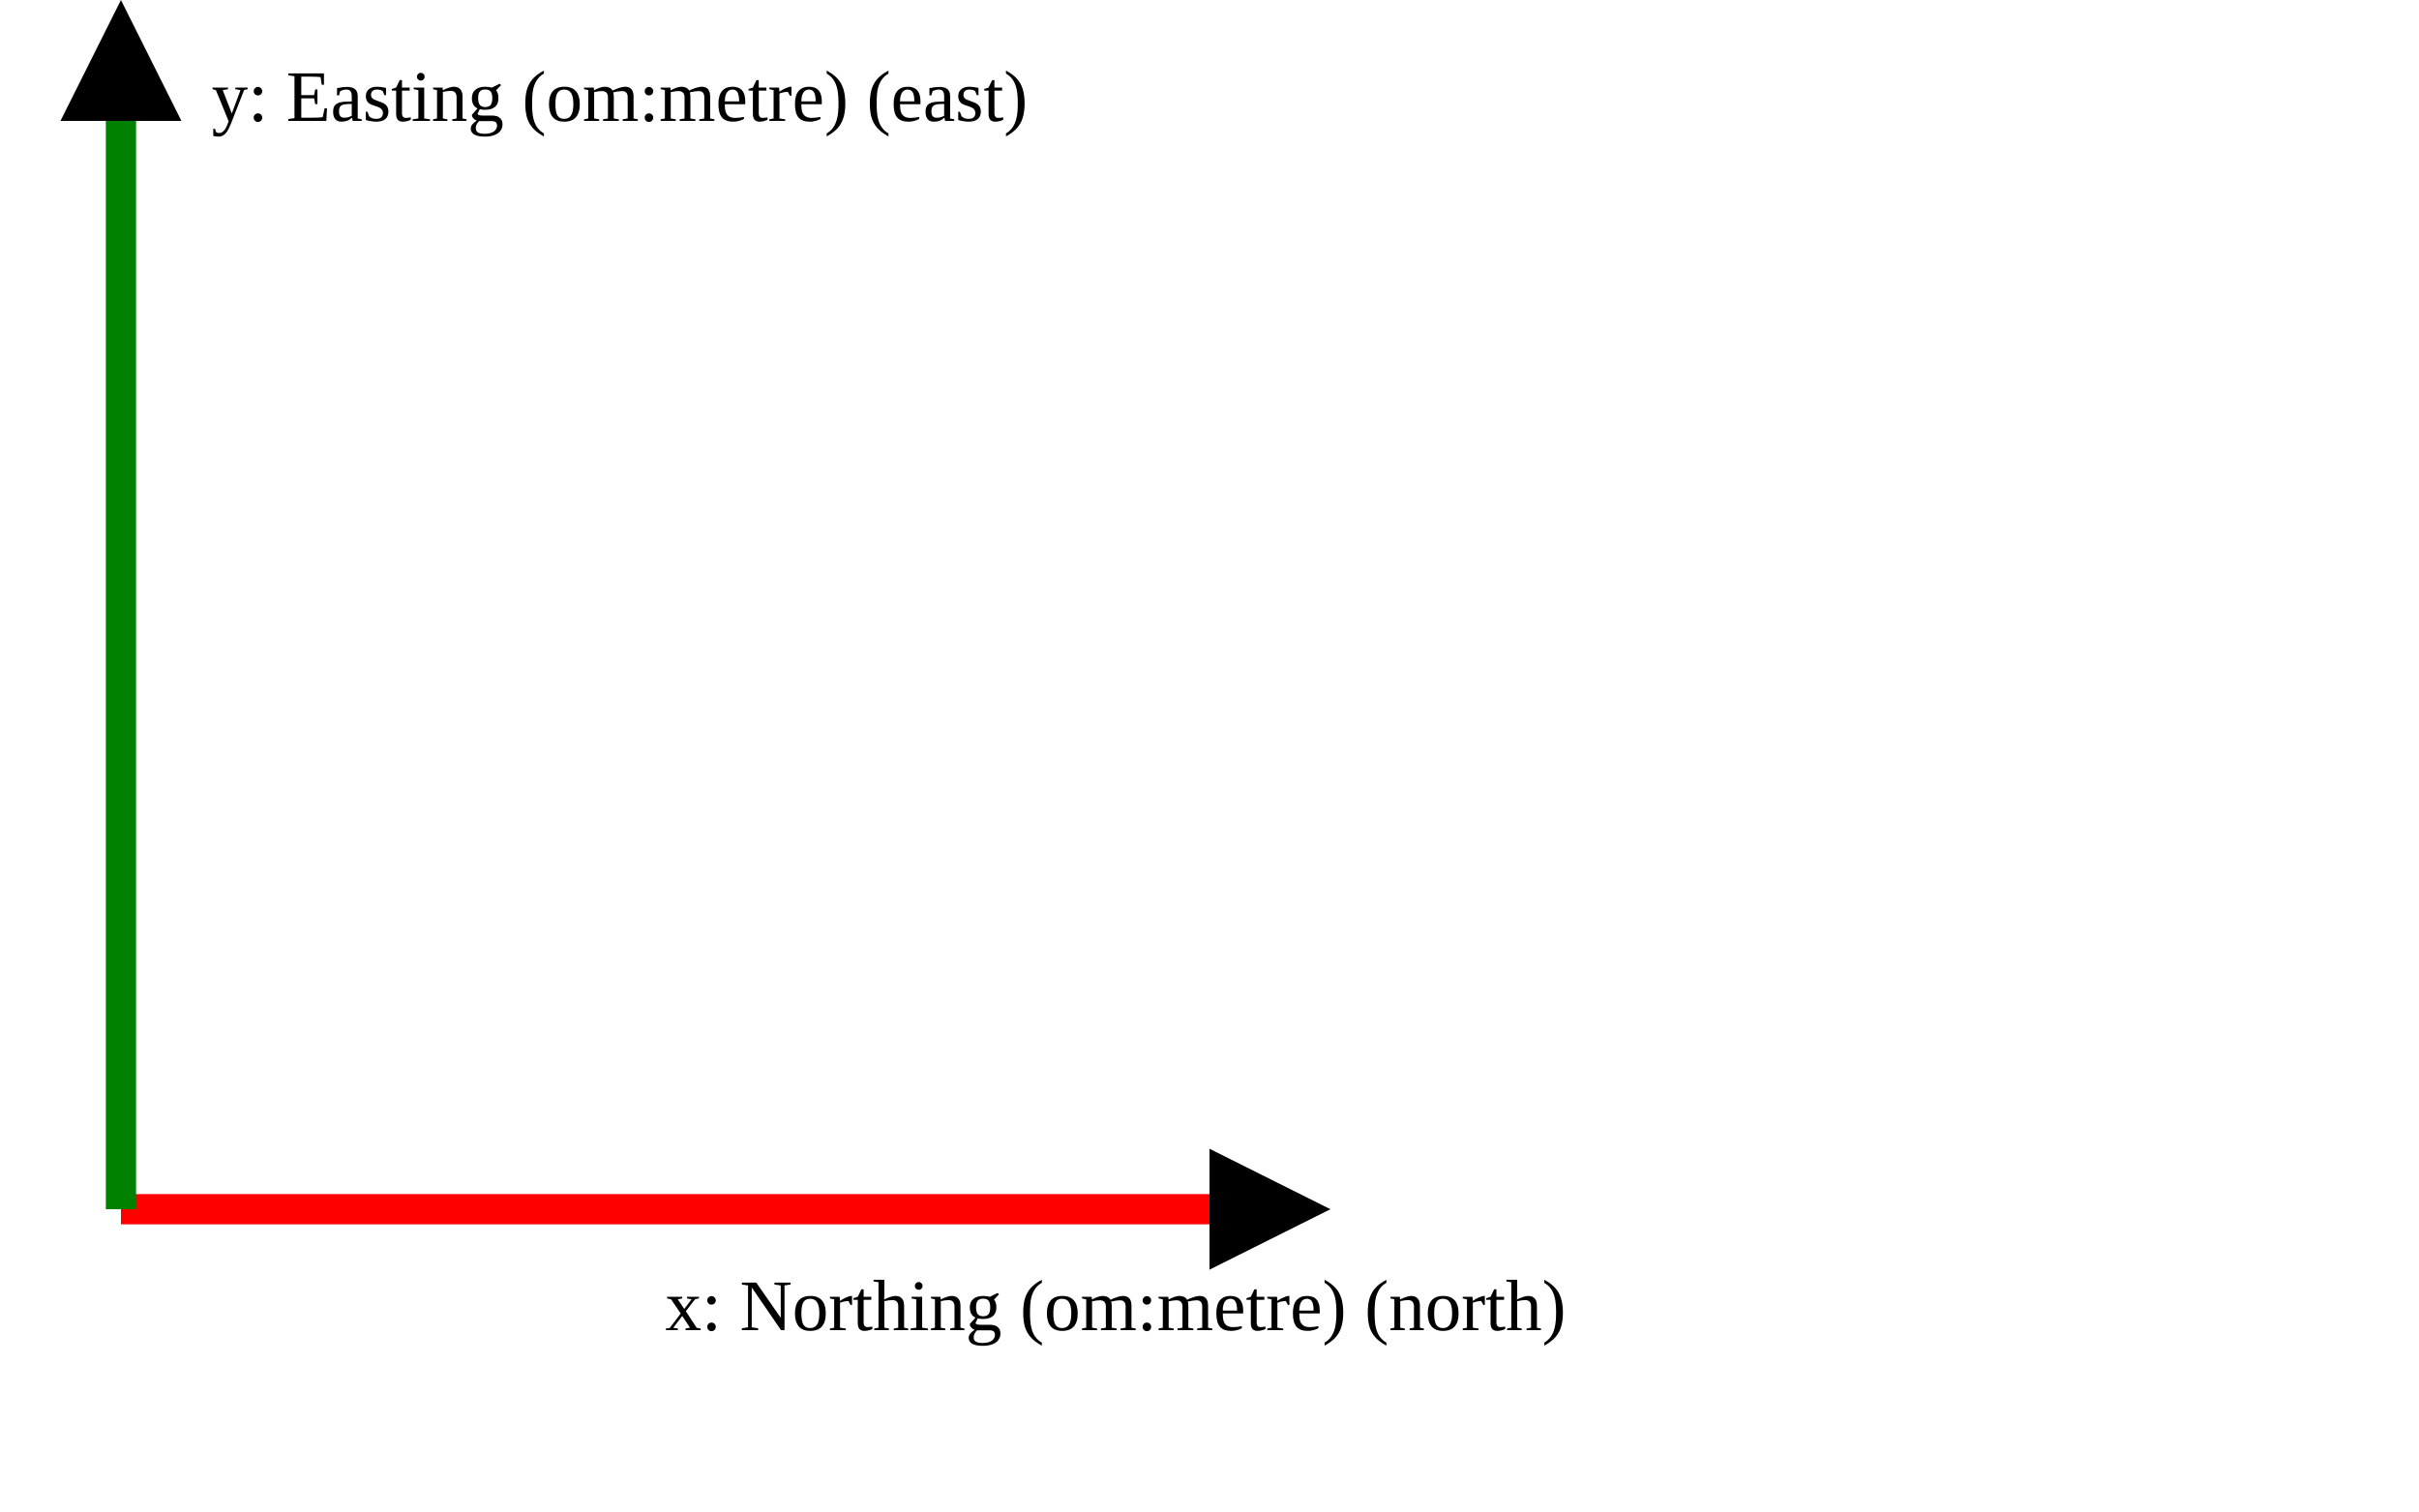
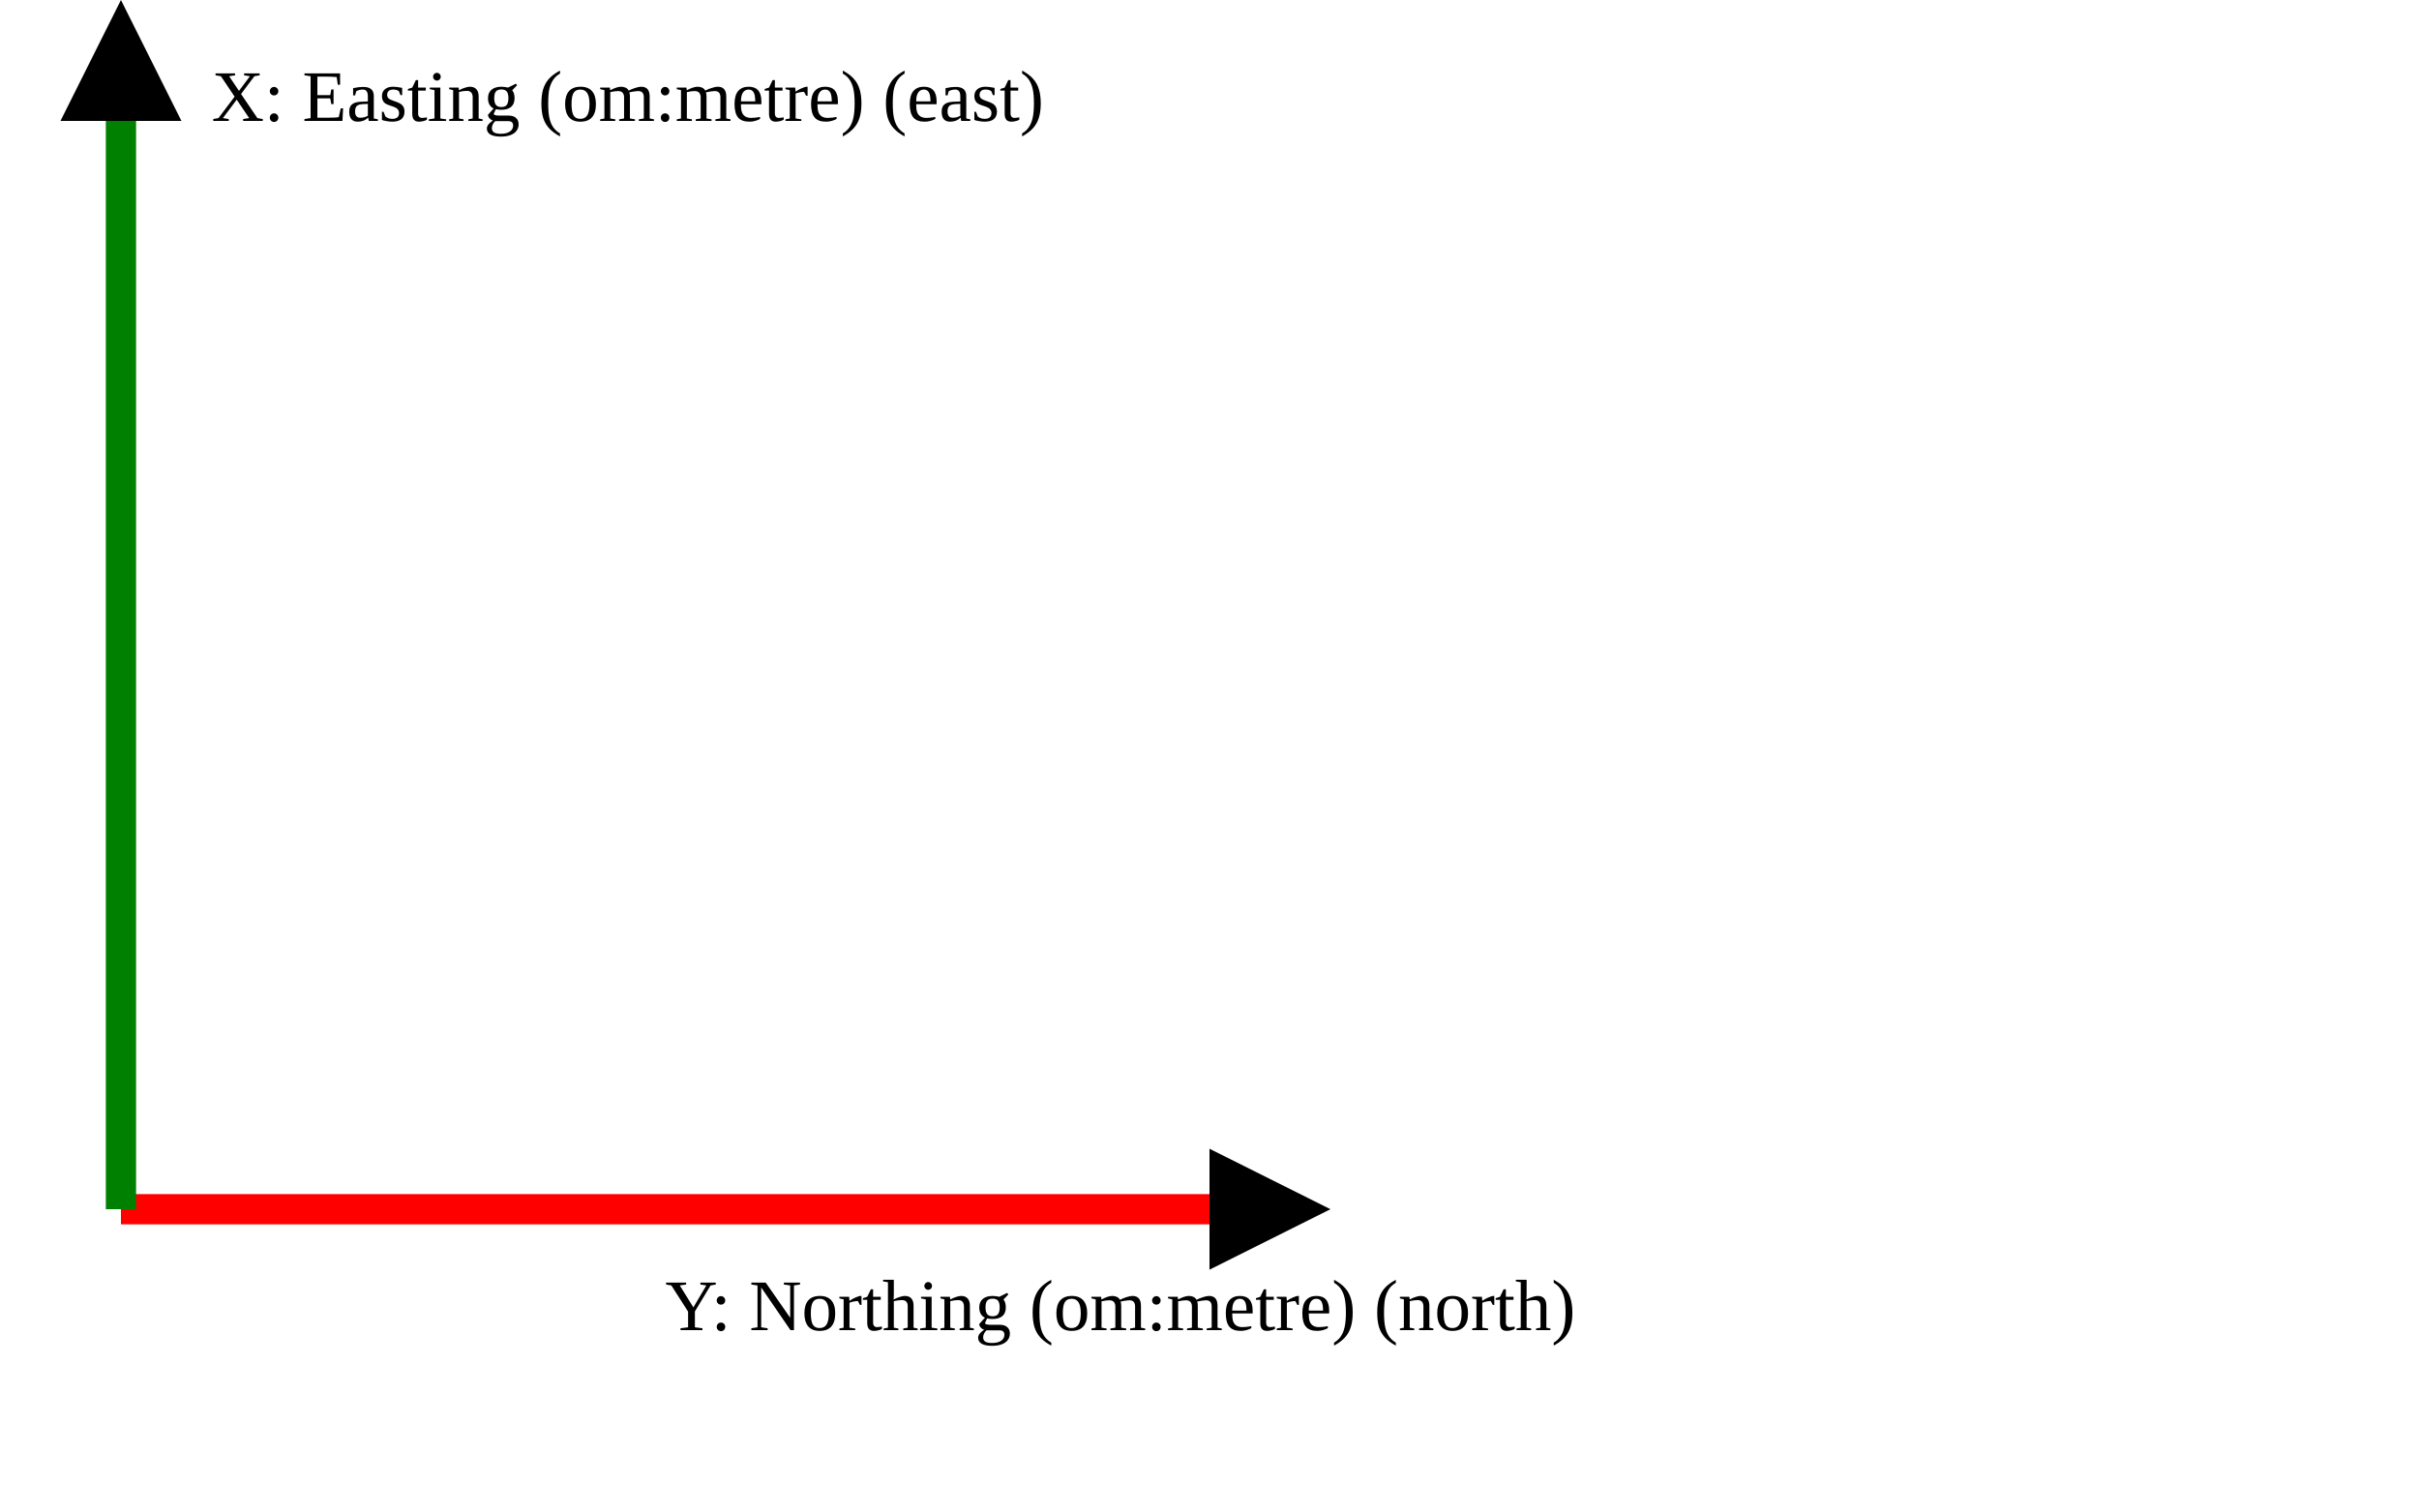
<svg xmlns="http://www.w3.org/2000/svg" version="1.1" width="400" height="250" viewbox="0 0 375 220">
  <defs>
    <marker id="arrowhead" markerWidth="10" markerHeight="7" refX="0" refY="2" orient="auto">
      <polygon points="0 0, 4 2, 0 4" />
    </marker>
  </defs>
  <line x1="20" y1="200" x2="200" y2="200" stroke="red" stroke-width="5" marker-end="url(#arrowhead)" />
-   <text x="110" y="220" class="small">x: Northing (om:metre) (north)</text>
+   <text x="110" y="220" class="small">Y: Northing (om:metre) (north)</text>
  <line x1="20" y1="200" x2="20" y2="20" stroke="green" stroke-width="5" marker-end="url(#arrowhead)" />
-   <text x="35" y="20" class="small">y: Easting (om:metre) (east)</text>
+   <text x="35" y="20" class="small">X: Easting (om:metre) (east)</text>
</svg>
